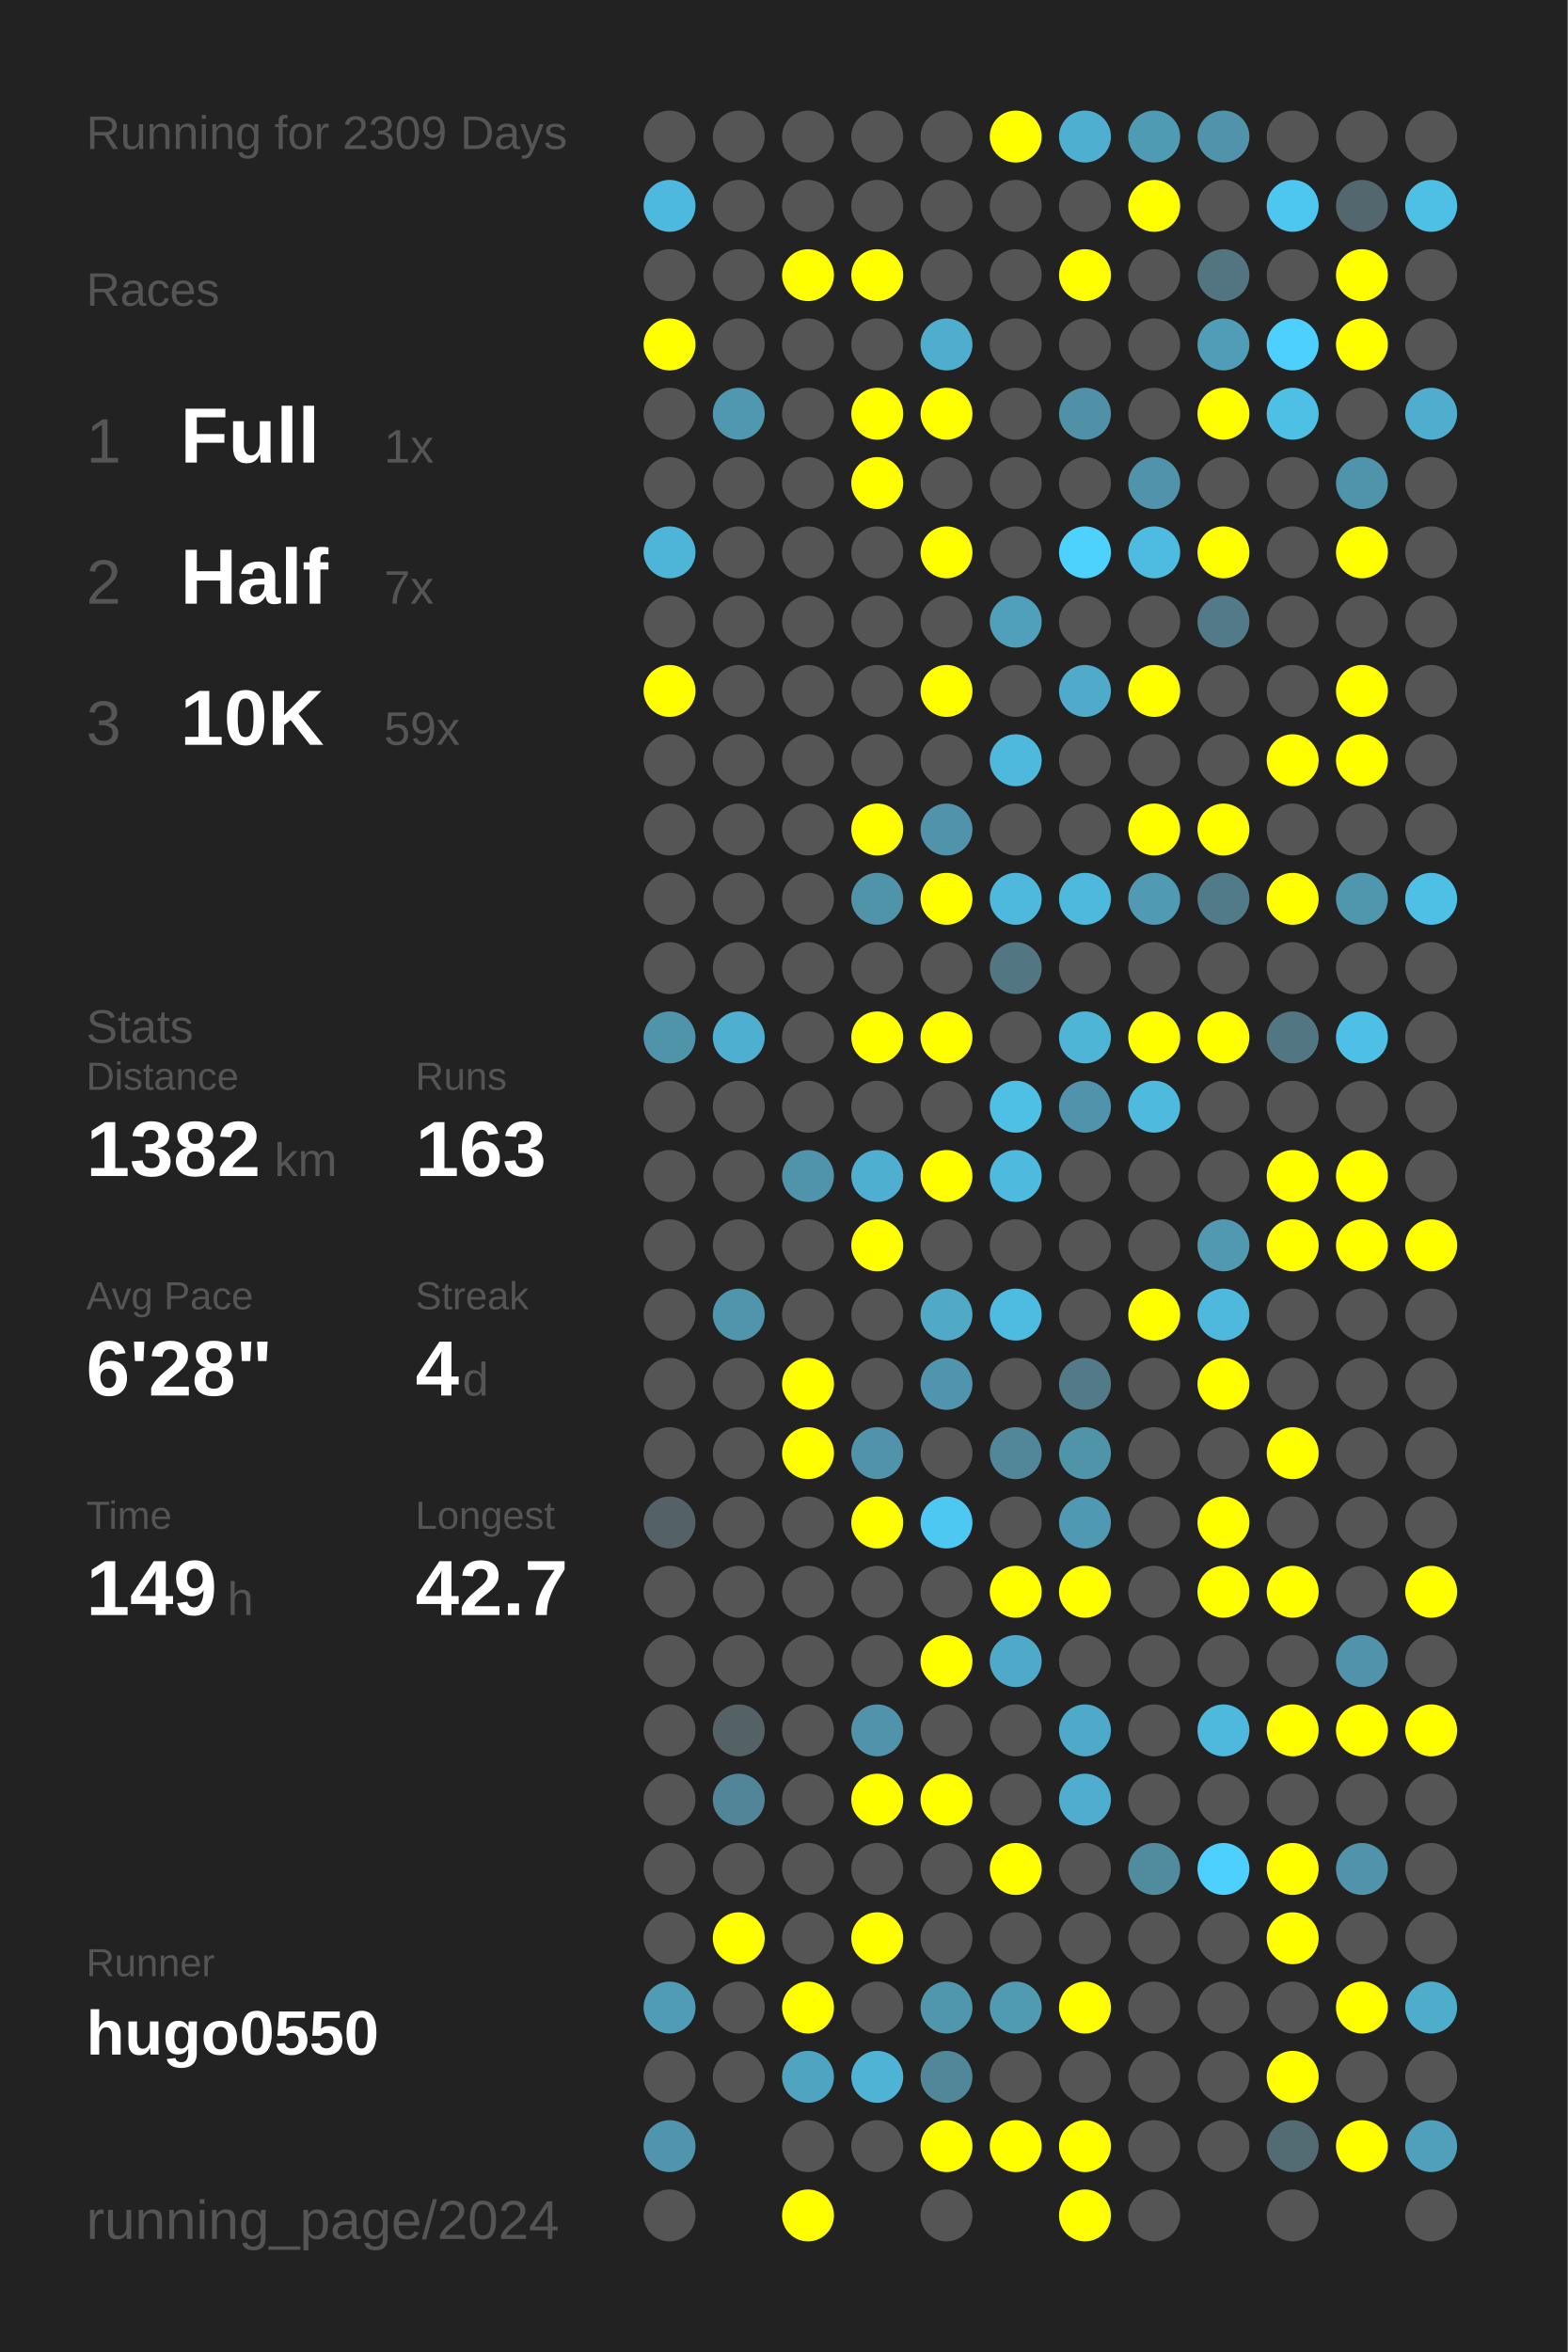
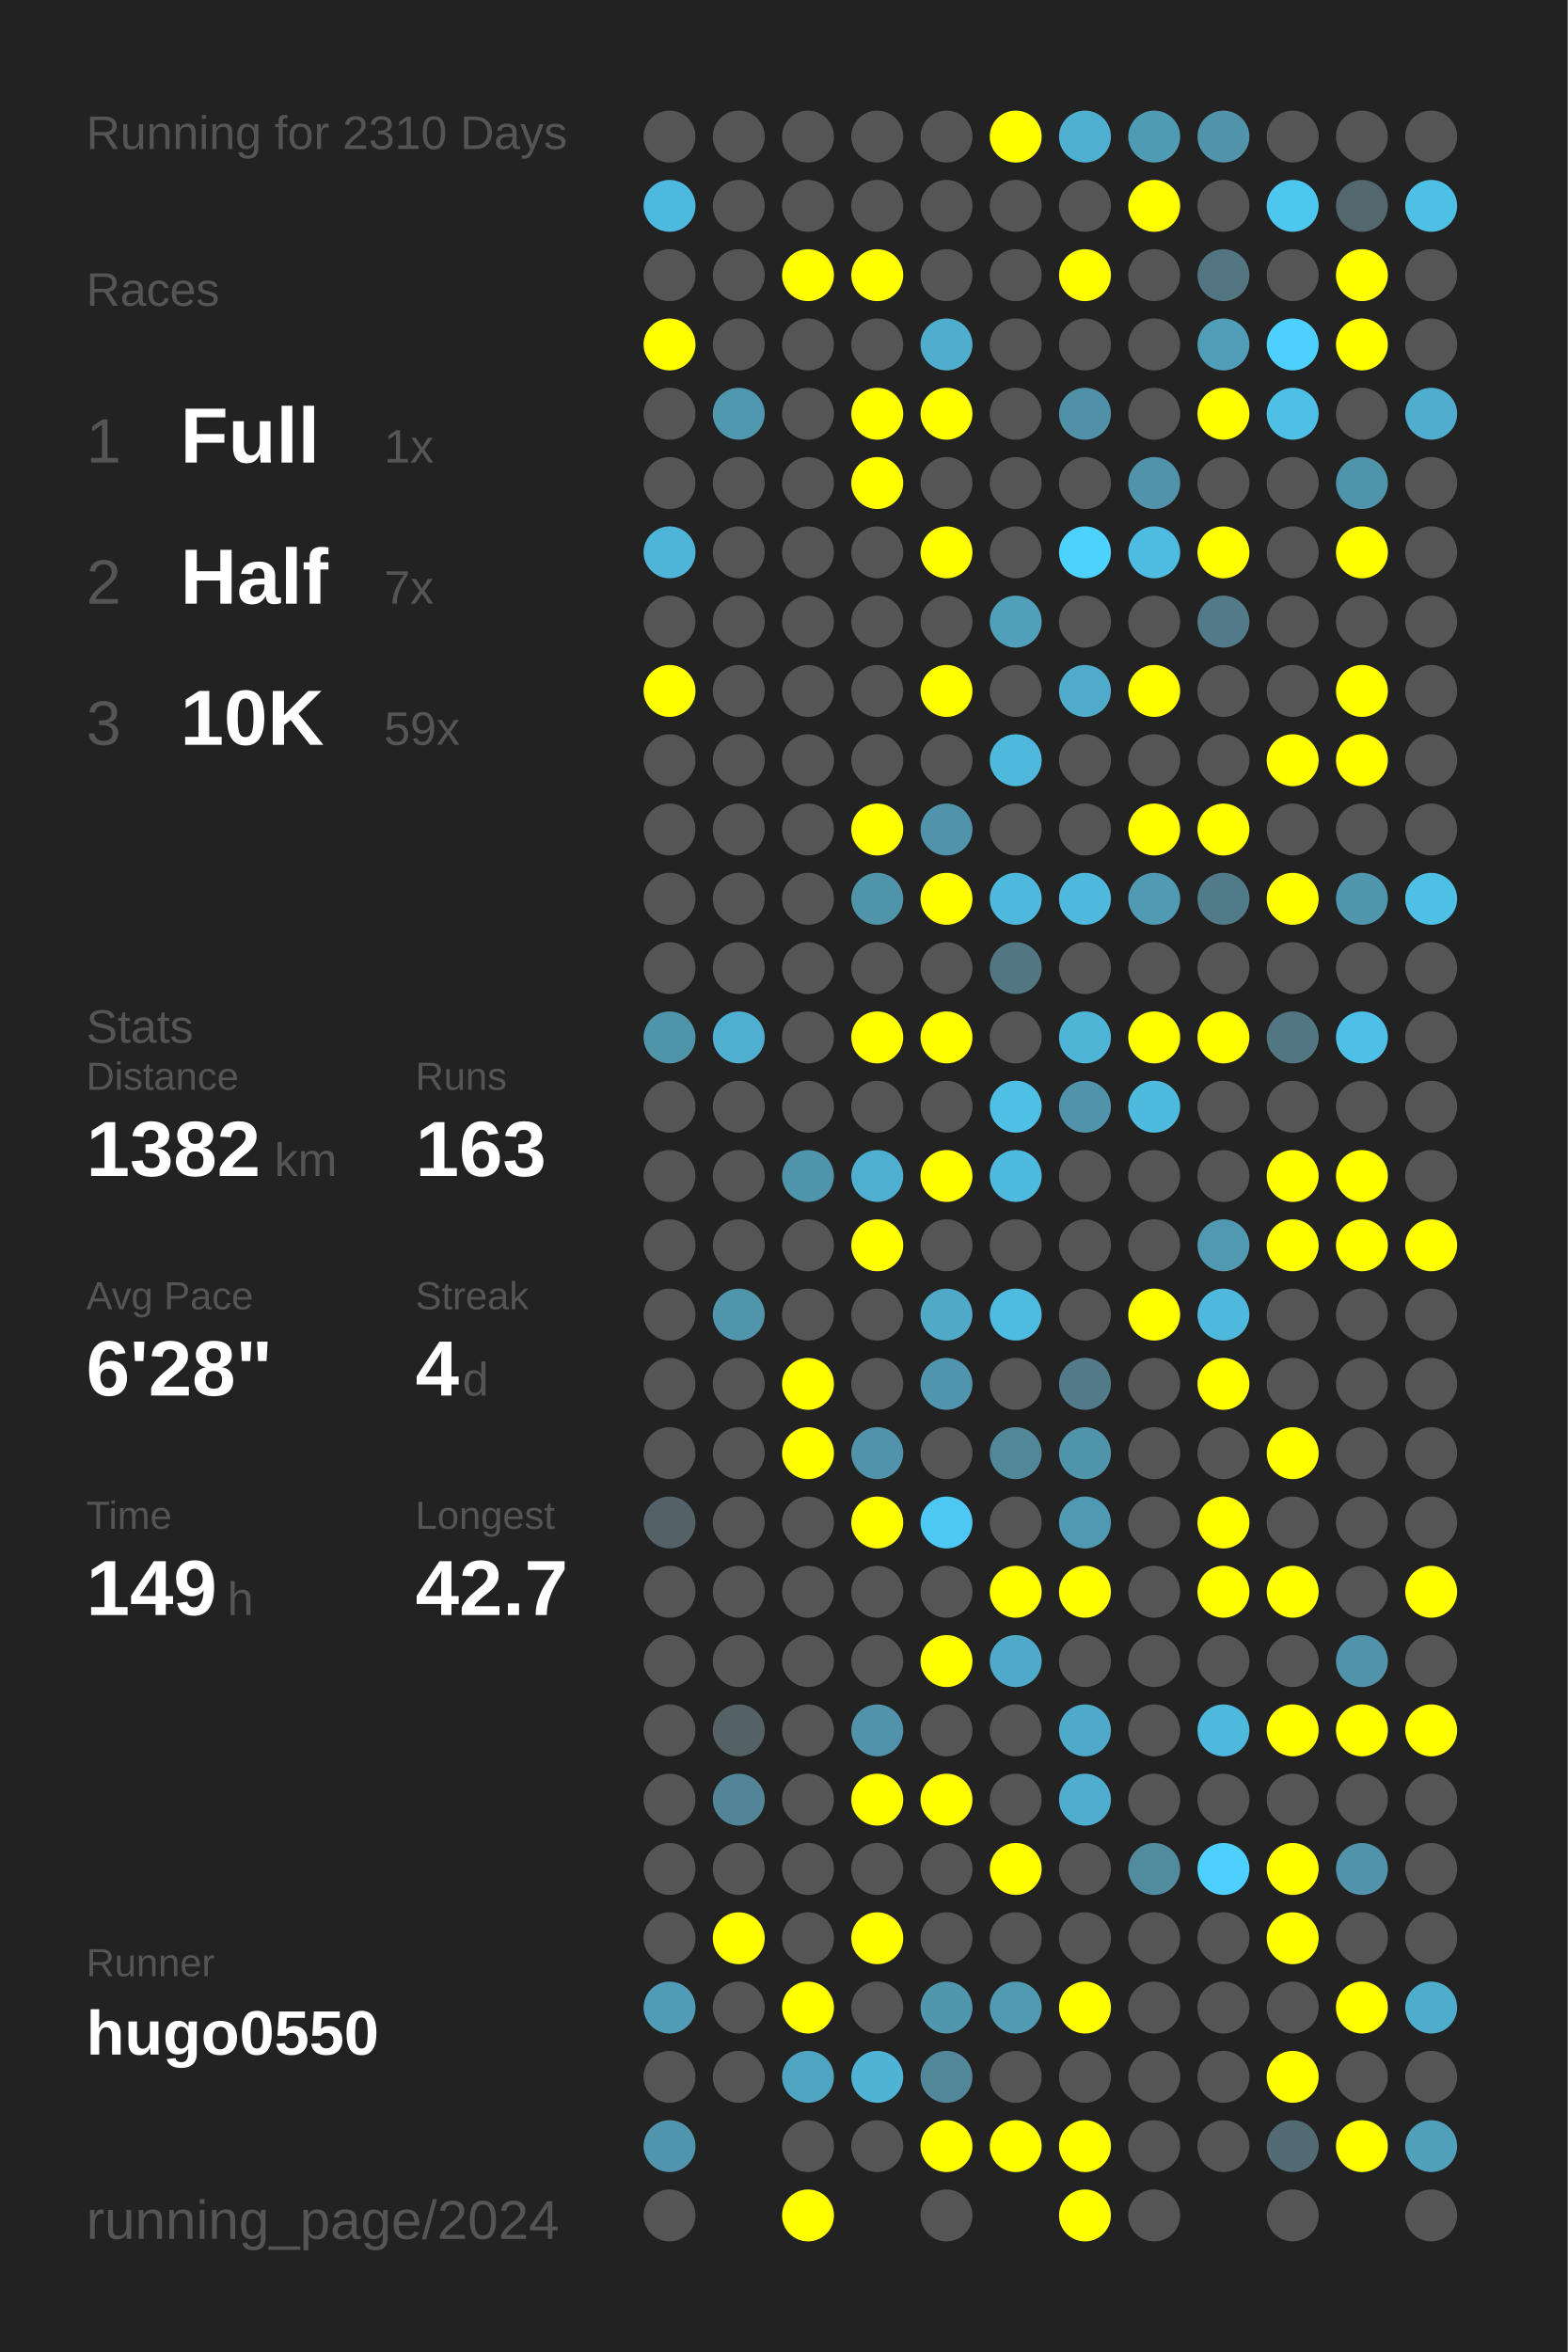
<svg xmlns="http://www.w3.org/2000/svg" baseProfile="full" height="300mm" version="1.1" viewBox="0,0,200,300" width="200mm">
  <defs />
  <rect fill="#222222" height="300" width="200" x="0" y="0" />
-   <text fill="#555555" style="font-size:6px; font-family:Arial;" x="11" y="19">Running for 2309 Days</text>
+   <text fill="#555555" style="font-size:6px; font-family:Arial;" x="11" y="19">Running for 2310 Days</text>
  <text fill="#555555" style="font-size:6px; font-family:Arial;" x="11" y="39">Races</text>
  <text fill="#555555" style="font-size:8px; font-family:Arial;" x="11" y="59">1</text>
  <text fill="#FFFFFF" style="font-size:10px; font-family:Arial; font-weight:bold;" x="23" y="59">Full</text>
  <text fill="#555555" style="font-size:6px; font-family:Arial;" x="49" y="59">1x</text>
  <text fill="#555555" style="font-size:8px; font-family:Arial;" x="11" y="77">2</text>
  <text fill="#FFFFFF" style="font-size:10px; font-family:Arial; font-weight:bold;" x="23" y="77">Half</text>
  <text fill="#555555" style="font-size:6px; font-family:Arial;" x="49" y="77">7x</text>
  <text fill="#555555" style="font-size:8px; font-family:Arial;" x="11" y="95">3</text>
  <text fill="#FFFFFF" style="font-size:10px; font-family:Arial; font-weight:bold;" x="23" y="95">10K</text>
  <text fill="#555555" style="font-size:6px; font-family:Arial;" x="49" y="95">59x</text>
  <text fill="#555555" style="font-size:6px; font-family:Arial;" x="11" y="133">Stats</text>
  <text fill="#555555" style="font-size:5px; font-family:Arial;" x="11" y="139">Distance</text>
  <text fill="#FFFFFF" style="font-size:10px; font-family:Arial; font-weight:bold;" x="11" y="150">1382</text>
  <text fill="#555555" style="font-size:6px; font-family:Arial;" x="35" y="150">km</text>
  <text fill="#555555" style="font-size:5px; font-family:Arial;" x="53" y="139">Runs</text>
  <text fill="#FFFFFF" style="font-size:10px; font-family:Arial; font-weight:bold;" x="53" y="150">163</text>
  <text fill="#555555" style="font-size:5px; font-family:Arial;" x="11" y="167">Avg Pace</text>
  <text fill="#FFFFFF" style="font-size:10px; font-family:Arial; font-weight:bold;" x="11" y="178">6'28"</text>
  <text fill="#555555" style="font-size:5px; font-family:Arial;" x="53" y="167">Streak</text>
  <text fill="#FFFFFF" style="font-size:10px; font-family:Arial; font-weight:bold;" x="53" y="178">4</text>
  <text fill="#555555" style="font-size:6px; font-family:Arial;" x="59" y="178">d</text>
  <text fill="#555555" style="font-size:5px; font-family:Arial;" x="11" y="195">Time</text>
  <text fill="#FFFFFF" style="font-size:10px; font-family:Arial; font-weight:bold;" x="11" y="206">149</text>
  <text fill="#555555" style="font-size:6px; font-family:Arial;" x="29" y="206">h</text>
  <text fill="#555555" style="font-size:5px; font-family:Arial;" x="53" y="195">Longest</text>
  <text fill="#FFFFFF" style="font-size:10px; font-family:Arial; font-weight:bold;" x="53" y="206">42.7</text>
  <text fill="#555555" style="font-size:5px; font-family:Arial;" x="11" y="252.065">Runner</text>
  <text fill="#FFFFFF" style="font-size:8px; font-family:Arial; font-weight:bold;" x="11" y="262.065">hugo0550</text>
  <text fill="#555555" style="font-size:7px; font-family:Arial;" x="11" y="285.581">running_page/2024</text>
  <circle cx="85.417" cy="17.419" fill="#555555" r="3.312" />
  <circle cx="85.417" cy="26.258" fill="#4eb9de" r="3.312" />
  <circle cx="85.417" cy="35.097" fill="#555555" r="3.312" />
  <circle cx="85.417" cy="43.935" fill="#FFFF00" r="3.312" />
  <circle cx="85.417" cy="52.774" fill="#555555" r="3.312" />
  <circle cx="85.417" cy="61.613" fill="#555555" r="3.312" />
  <circle cx="85.417" cy="70.452" fill="#4eb5d8" r="3.312" />
  <circle cx="85.417" cy="79.29" fill="#555555" r="3.312" />
  <circle cx="85.417" cy="88.129" fill="#FFFF00" r="3.312" />
  <circle cx="85.417" cy="96.968" fill="#555555" r="3.312" />
  <circle cx="85.417" cy="105.806" fill="#555555" r="3.312" />
  <circle cx="85.417" cy="114.645" fill="#555555" r="3.312" />
  <circle cx="85.417" cy="123.484" fill="#555555" r="3.312" />
  <circle cx="85.417" cy="132.323" fill="#5094aa" r="3.312" />
  <circle cx="85.417" cy="141.161" fill="#555555" r="3.312" />
  <circle cx="85.417" cy="150" fill="#555555" r="3.312" />
  <circle cx="85.417" cy="158.839" fill="#555555" r="3.312" />
  <circle cx="85.417" cy="167.677" fill="#555555" r="3.312" />
  <circle cx="85.417" cy="176.516" fill="#555555" r="3.312" />
  <circle cx="85.417" cy="185.355" fill="#555555" r="3.312" />
  <circle cx="85.417" cy="194.194" fill="#546166" r="3.312" />
  <circle cx="85.417" cy="203.032" fill="#555555" r="3.312" />
  <circle cx="85.417" cy="211.871" fill="#555555" r="3.312" />
  <circle cx="85.417" cy="220.71" fill="#555555" r="3.312" />
  <circle cx="85.417" cy="229.548" fill="#555555" r="3.312" />
  <circle cx="85.417" cy="238.387" fill="#555555" r="3.312" />
  <circle cx="85.417" cy="247.226" fill="#555555" r="3.312" />
  <circle cx="85.417" cy="256.065" fill="#509bb5" r="3.312" />
  <circle cx="85.417" cy="264.903" fill="#555555" r="3.312" />
  <circle cx="85.417" cy="273.742" fill="#5095ad" r="3.312" />
  <circle cx="85.417" cy="282.581" fill="#555555" r="3.312" />
  <circle cx="94.25" cy="17.419" fill="#555555" r="3.312" />
  <circle cx="94.25" cy="26.258" fill="#555555" r="3.312" />
  <circle cx="94.25" cy="35.097" fill="#555555" r="3.312" />
  <circle cx="94.25" cy="43.935" fill="#555555" r="3.312" />
  <circle cx="94.25" cy="52.774" fill="#5098b0" r="3.312" />
  <circle cx="94.25" cy="61.613" fill="#555555" r="3.312" />
  <circle cx="94.25" cy="70.452" fill="#555555" r="3.312" />
  <circle cx="94.25" cy="79.29" fill="#555555" r="3.312" />
  <circle cx="94.25" cy="88.129" fill="#555555" r="3.312" />
  <circle cx="94.25" cy="96.968" fill="#555555" r="3.312" />
  <circle cx="94.25" cy="105.806" fill="#555555" r="3.312" />
  <circle cx="94.25" cy="114.645" fill="#555555" r="3.312" />
  <circle cx="94.25" cy="123.484" fill="#555555" r="3.312" />
  <circle cx="94.25" cy="132.323" fill="#4fafd0" r="3.312" />
  <circle cx="94.25" cy="141.161" fill="#555555" r="3.312" />
  <circle cx="94.25" cy="150" fill="#555555" r="3.312" />
  <circle cx="94.25" cy="158.839" fill="#555555" r="3.312" />
  <circle cx="94.25" cy="167.677" fill="#5095ac" r="3.312" />
  <circle cx="94.25" cy="176.516" fill="#555555" r="3.312" />
  <circle cx="94.25" cy="185.355" fill="#555555" r="3.312" />
  <circle cx="94.25" cy="194.194" fill="#555555" r="3.312" />
  <circle cx="94.25" cy="203.032" fill="#555555" r="3.312" />
  <circle cx="94.25" cy="211.871" fill="#555555" r="3.312" />
  <circle cx="94.25" cy="220.71" fill="#546266" r="3.312" />
  <circle cx="94.25" cy="229.548" fill="#518597" r="3.312" />
  <circle cx="94.25" cy="238.387" fill="#555555" r="3.312" />
  <circle cx="94.25" cy="247.226" fill="#FFFF00" r="3.312" />
  <circle cx="94.25" cy="256.065" fill="#555555" r="3.312" />
  <circle cx="94.25" cy="264.903" fill="#555555" r="3.312" />
  <circle cx="103.083" cy="17.419" fill="#555555" r="3.312" />
  <circle cx="103.083" cy="26.258" fill="#555555" r="3.312" />
  <circle cx="103.083" cy="35.097" fill="#FFFF00" r="3.312" />
  <circle cx="103.083" cy="43.935" fill="#555555" r="3.312" />
  <circle cx="103.083" cy="52.774" fill="#555555" r="3.312" />
  <circle cx="103.083" cy="61.613" fill="#555555" r="3.312" />
  <circle cx="103.083" cy="70.452" fill="#555555" r="3.312" />
  <circle cx="103.083" cy="79.29" fill="#555555" r="3.312" />
  <circle cx="103.083" cy="88.129" fill="#555555" r="3.312" />
  <circle cx="103.083" cy="96.968" fill="#555555" r="3.312" />
  <circle cx="103.083" cy="105.806" fill="#555555" r="3.312" />
  <circle cx="103.083" cy="114.645" fill="#555555" r="3.312" />
  <circle cx="103.083" cy="123.484" fill="#555555" r="3.312" />
  <circle cx="103.083" cy="132.323" fill="#555555" r="3.312" />
  <circle cx="103.083" cy="141.161" fill="#555555" r="3.312" />
  <circle cx="103.083" cy="150" fill="#5094ab" r="3.312" />
  <circle cx="103.083" cy="158.839" fill="#555555" r="3.312" />
  <circle cx="103.083" cy="167.677" fill="#555555" r="3.312" />
  <circle cx="103.083" cy="176.516" fill="#FFFF00" r="3.312" />
  <circle cx="103.083" cy="185.355" fill="#FFFF00" r="3.312" />
  <circle cx="103.083" cy="194.194" fill="#555555" r="3.312" />
  <circle cx="103.083" cy="203.032" fill="#555555" r="3.312" />
  <circle cx="103.083" cy="211.871" fill="#555555" r="3.312" />
  <circle cx="103.083" cy="220.71" fill="#555555" r="3.312" />
  <circle cx="103.083" cy="229.548" fill="#555555" r="3.312" />
  <circle cx="103.083" cy="238.387" fill="#555555" r="3.312" />
  <circle cx="103.083" cy="247.226" fill="#555555" r="3.312" />
  <circle cx="103.083" cy="256.065" fill="#FFFF00" r="3.312" />
  <circle cx="103.083" cy="264.903" fill="#4fa4c1" r="3.312" />
  <circle cx="103.083" cy="273.742" fill="#555555" r="3.312" />
  <circle cx="103.083" cy="282.581" fill="#FFFF00" r="3.312" />
  <circle cx="111.917" cy="17.419" fill="#555555" r="3.312" />
  <circle cx="111.917" cy="26.258" fill="#555555" r="3.312" />
  <circle cx="111.917" cy="35.097" fill="#FFFF00" r="3.312" />
  <circle cx="111.917" cy="43.935" fill="#555555" r="3.312" />
  <circle cx="111.917" cy="52.774" fill="#FFFF00" r="3.312" />
  <circle cx="111.917" cy="61.613" fill="#FFFF00" r="3.312" />
  <circle cx="111.917" cy="70.452" fill="#555555" r="3.312" />
  <circle cx="111.917" cy="79.29" fill="#555555" r="3.312" />
  <circle cx="111.917" cy="88.129" fill="#555555" r="3.312" />
  <circle cx="111.917" cy="96.968" fill="#555555" r="3.312" />
  <circle cx="111.917" cy="105.806" fill="#FFFF00" r="3.312" />
  <circle cx="111.917" cy="114.645" fill="#5094aa" r="3.312" />
  <circle cx="111.917" cy="123.484" fill="#555555" r="3.312" />
  <circle cx="111.917" cy="132.323" fill="#FFFF00" r="3.312" />
  <circle cx="111.917" cy="141.161" fill="#555555" r="3.312" />
  <circle cx="111.917" cy="150" fill="#4fafd0" r="3.312" />
  <circle cx="111.917" cy="158.839" fill="#FFFF00" r="3.312" />
  <circle cx="111.917" cy="167.677" fill="#555555" r="3.312" />
  <circle cx="111.917" cy="176.516" fill="#555555" r="3.312" />
  <circle cx="111.917" cy="185.355" fill="#5093aa" r="3.312" />
  <circle cx="111.917" cy="194.194" fill="#FFFF00" r="3.312" />
  <circle cx="111.917" cy="203.032" fill="#555555" r="3.312" />
  <circle cx="111.917" cy="211.871" fill="#555555" r="3.312" />
  <circle cx="111.917" cy="220.71" fill="#5093aa" r="3.312" />
  <circle cx="111.917" cy="229.548" fill="#FFFF00" r="3.312" />
  <circle cx="111.917" cy="238.387" fill="#555555" r="3.312" />
  <circle cx="111.917" cy="247.226" fill="#FFFF00" r="3.312" />
  <circle cx="111.917" cy="256.065" fill="#555555" r="3.312" />
  <circle cx="111.917" cy="264.903" fill="#4eb3d5" r="3.312" />
  <circle cx="111.917" cy="273.742" fill="#555555" r="3.312" />
  <circle cx="120.75" cy="17.419" fill="#555555" r="3.312" />
  <circle cx="120.75" cy="26.258" fill="#555555" r="3.312" />
  <circle cx="120.75" cy="35.097" fill="#555555" r="3.312" />
  <circle cx="120.75" cy="43.935" fill="#4fadcd" r="3.312" />
  <circle cx="120.75" cy="52.774" fill="#FFFF00" r="3.312" />
  <circle cx="120.75" cy="61.613" fill="#555555" r="3.312" />
  <circle cx="120.75" cy="70.452" fill="#FFFF00" r="3.312" />
  <circle cx="120.75" cy="79.29" fill="#555555" r="3.312" />
  <circle cx="120.75" cy="88.129" fill="#FFFF00" r="3.312" />
  <circle cx="120.75" cy="96.968" fill="#555555" r="3.312" />
  <circle cx="120.75" cy="105.806" fill="#5093aa" r="3.312" />
  <circle cx="120.75" cy="114.645" fill="#FFFF00" r="3.312" />
  <circle cx="120.75" cy="123.484" fill="#555555" r="3.312" />
  <circle cx="120.75" cy="132.323" fill="#FFFF00" r="3.312" />
  <circle cx="120.75" cy="141.161" fill="#555555" r="3.312" />
  <circle cx="120.75" cy="150" fill="#FFFF00" r="3.312" />
  <circle cx="120.75" cy="158.839" fill="#555555" r="3.312" />
  <circle cx="120.75" cy="167.677" fill="#4fa9c7" r="3.312" />
  <circle cx="120.75" cy="176.516" fill="#5095ad" r="3.312" />
  <circle cx="120.75" cy="185.355" fill="#555555" r="3.312" />
  <circle cx="120.75" cy="194.194" fill="#4dc8f2" r="3.312" />
  <circle cx="120.75" cy="203.032" fill="#555555" r="3.312" />
  <circle cx="120.75" cy="211.871" fill="#FFFF00" r="3.312" />
  <circle cx="120.75" cy="220.71" fill="#555555" r="3.312" />
  <circle cx="120.75" cy="229.548" fill="#FFFF00" r="3.312" />
  <circle cx="120.75" cy="238.387" fill="#555555" r="3.312" />
  <circle cx="120.75" cy="247.226" fill="#555555" r="3.312" />
  <circle cx="120.75" cy="256.065" fill="#5096ad" r="3.312" />
  <circle cx="120.75" cy="264.903" fill="#518799" r="3.312" />
  <circle cx="120.75" cy="273.742" fill="#FFFF00" r="3.312" />
  <circle cx="120.75" cy="282.581" fill="#555555" r="3.312" />
  <circle cx="129.583" cy="17.419" fill="#FFFF00" r="3.312" />
  <circle cx="129.583" cy="26.258" fill="#555555" r="3.312" />
  <circle cx="129.583" cy="35.097" fill="#555555" r="3.312" />
  <circle cx="129.583" cy="43.935" fill="#555555" r="3.312" />
  <circle cx="129.583" cy="52.774" fill="#555555" r="3.312" />
  <circle cx="129.583" cy="61.613" fill="#555555" r="3.312" />
  <circle cx="129.583" cy="70.452" fill="#555555" r="3.312" />
  <circle cx="129.583" cy="79.29" fill="#50a0bb" r="3.312" />
  <circle cx="129.583" cy="88.129" fill="#555555" r="3.312" />
  <circle cx="129.583" cy="96.968" fill="#4eb9dd" r="3.312" />
  <circle cx="129.583" cy="105.806" fill="#555555" r="3.312" />
  <circle cx="129.583" cy="114.645" fill="#4eb9dd" r="3.312" />
  <circle cx="129.583" cy="123.484" fill="#527682" r="3.312" />
  <circle cx="129.583" cy="132.323" fill="#555555" r="3.312" />
  <circle cx="129.583" cy="141.161" fill="#4ebfe5" r="3.312" />
  <circle cx="129.583" cy="150" fill="#4ebade" r="3.312" />
  <circle cx="129.583" cy="158.839" fill="#555555" r="3.312" />
  <circle cx="129.583" cy="167.677" fill="#4ebce1" r="3.312" />
  <circle cx="129.583" cy="176.516" fill="#555555" r="3.312" />
  <circle cx="129.583" cy="185.355" fill="#518799" r="3.312" />
  <circle cx="129.583" cy="194.194" fill="#555555" r="3.312" />
  <circle cx="129.583" cy="203.032" fill="#FFFF00" r="3.312" />
  <circle cx="129.583" cy="211.871" fill="#4fa9c8" r="3.312" />
  <circle cx="129.583" cy="220.71" fill="#555555" r="3.312" />
  <circle cx="129.583" cy="229.548" fill="#555555" r="3.312" />
  <circle cx="129.583" cy="238.387" fill="#FFFF00" r="3.312" />
  <circle cx="129.583" cy="247.226" fill="#555555" r="3.312" />
  <circle cx="129.583" cy="256.065" fill="#509ab2" r="3.312" />
  <circle cx="129.583" cy="264.903" fill="#555555" r="3.312" />
  <circle cx="129.583" cy="273.742" fill="#FFFF00" r="3.312" />
  <circle cx="138.417" cy="17.419" fill="#4fafd0" r="3.312" />
  <circle cx="138.417" cy="26.258" fill="#555555" r="3.312" />
  <circle cx="138.417" cy="35.097" fill="#FFFF00" r="3.312" />
  <circle cx="138.417" cy="43.935" fill="#555555" r="3.312" />
  <circle cx="138.417" cy="52.774" fill="#5191a7" r="3.312" />
  <circle cx="138.417" cy="61.613" fill="#555555" r="3.312" />
  <circle cx="138.417" cy="70.452" fill="#4dd1fd" r="3.312" />
  <circle cx="138.417" cy="79.29" fill="#555555" r="3.312" />
  <circle cx="138.417" cy="88.129" fill="#4fabc9" r="3.312" />
  <circle cx="138.417" cy="96.968" fill="#555555" r="3.312" />
  <circle cx="138.417" cy="105.806" fill="#555555" r="3.312" />
  <circle cx="138.417" cy="114.645" fill="#4eb9dd" r="3.312" />
  <circle cx="138.417" cy="123.484" fill="#555555" r="3.312" />
  <circle cx="138.417" cy="132.323" fill="#4eb5d7" r="3.312" />
  <circle cx="138.417" cy="141.161" fill="#5093aa" r="3.312" />
  <circle cx="138.417" cy="150" fill="#555555" r="3.312" />
  <circle cx="138.417" cy="158.839" fill="#555555" r="3.312" />
  <circle cx="138.417" cy="167.677" fill="#555555" r="3.312" />
  <circle cx="138.417" cy="176.516" fill="#527a88" r="3.312" />
  <circle cx="138.417" cy="185.355" fill="#5094aa" r="3.312" />
  <circle cx="138.417" cy="194.194" fill="#5099b2" r="3.312" />
  <circle cx="138.417" cy="203.032" fill="#FFFF00" r="3.312" />
  <circle cx="138.417" cy="211.871" fill="#555555" r="3.312" />
  <circle cx="138.417" cy="220.71" fill="#4fa9c8" r="3.312" />
  <circle cx="138.417" cy="229.548" fill="#4faecf" r="3.312" />
  <circle cx="138.417" cy="238.387" fill="#555555" r="3.312" />
  <circle cx="138.417" cy="247.226" fill="#555555" r="3.312" />
  <circle cx="138.417" cy="256.065" fill="#FFFF00" r="3.312" />
  <circle cx="138.417" cy="264.903" fill="#555555" r="3.312" />
  <circle cx="138.417" cy="273.742" fill="#FFFF00" r="3.312" />
  <circle cx="138.417" cy="282.581" fill="#FFFF00" r="3.312" />
  <circle cx="147.25" cy="17.419" fill="#509bb4" r="3.312" />
  <circle cx="147.25" cy="26.258" fill="#FFFF00" r="3.312" />
  <circle cx="147.25" cy="35.097" fill="#555555" r="3.312" />
  <circle cx="147.25" cy="43.935" fill="#555555" r="3.312" />
  <circle cx="147.25" cy="52.774" fill="#555555" r="3.312" />
  <circle cx="147.25" cy="61.613" fill="#5093aa" r="3.312" />
  <circle cx="147.25" cy="70.452" fill="#4ebbe0" r="3.312" />
  <circle cx="147.25" cy="79.29" fill="#555555" r="3.312" />
  <circle cx="147.25" cy="88.129" fill="#FFFF00" r="3.312" />
  <circle cx="147.25" cy="96.968" fill="#555555" r="3.312" />
  <circle cx="147.25" cy="105.806" fill="#FFFF00" r="3.312" />
  <circle cx="147.25" cy="114.645" fill="#509ab3" r="3.312" />
  <circle cx="147.25" cy="123.484" fill="#555555" r="3.312" />
  <circle cx="147.25" cy="132.323" fill="#FFFF00" r="3.312" />
  <circle cx="147.25" cy="141.161" fill="#4ebade" r="3.312" />
  <circle cx="147.25" cy="150" fill="#555555" r="3.312" />
  <circle cx="147.25" cy="158.839" fill="#555555" r="3.312" />
  <circle cx="147.25" cy="167.677" fill="#FFFF00" r="3.312" />
  <circle cx="147.25" cy="176.516" fill="#555555" r="3.312" />
  <circle cx="147.25" cy="185.355" fill="#555555" r="3.312" />
  <circle cx="147.25" cy="194.194" fill="#555555" r="3.312" />
  <circle cx="147.25" cy="203.032" fill="#555555" r="3.312" />
  <circle cx="147.25" cy="211.871" fill="#555555" r="3.312" />
  <circle cx="147.25" cy="220.71" fill="#555555" r="3.312" />
  <circle cx="147.25" cy="229.548" fill="#555555" r="3.312" />
  <circle cx="147.25" cy="238.387" fill="#518b9e" r="3.312" />
  <circle cx="147.25" cy="247.226" fill="#555555" r="3.312" />
  <circle cx="147.25" cy="256.065" fill="#555555" r="3.312" />
  <circle cx="147.25" cy="264.903" fill="#555555" r="3.312" />
  <circle cx="147.25" cy="273.742" fill="#555555" r="3.312" />
  <circle cx="147.25" cy="282.581" fill="#555555" r="3.312" />
  <circle cx="156.083" cy="17.419" fill="#5093aa" r="3.312" />
  <circle cx="156.083" cy="26.258" fill="#555555" r="3.312" />
  <circle cx="156.083" cy="35.097" fill="#527581" r="3.312" />
  <circle cx="156.083" cy="43.935" fill="#509db7" r="3.312" />
  <circle cx="156.083" cy="52.774" fill="#FFFF00" r="3.312" />
  <circle cx="156.083" cy="61.613" fill="#555555" r="3.312" />
  <circle cx="156.083" cy="70.452" fill="#FFFF00" r="3.312" />
  <circle cx="156.083" cy="79.29" fill="#527a88" r="3.312" />
  <circle cx="156.083" cy="88.129" fill="#555555" r="3.312" />
  <circle cx="156.083" cy="96.968" fill="#555555" r="3.312" />
  <circle cx="156.083" cy="105.806" fill="#FFFF00" r="3.312" />
  <circle cx="156.083" cy="114.645" fill="#527b89" r="3.312" />
  <circle cx="156.083" cy="123.484" fill="#555555" r="3.312" />
  <circle cx="156.083" cy="132.323" fill="#FFFF00" r="3.312" />
  <circle cx="156.083" cy="141.161" fill="#555555" r="3.312" />
  <circle cx="156.083" cy="150" fill="#555555" r="3.312" />
  <circle cx="156.083" cy="158.839" fill="#5099b1" r="3.312" />
  <circle cx="156.083" cy="167.677" fill="#4eb9dd" r="3.312" />
  <circle cx="156.083" cy="176.516" fill="#FFFF00" r="3.312" />
  <circle cx="156.083" cy="185.355" fill="#555555" r="3.312" />
  <circle cx="156.083" cy="194.194" fill="#FFFF00" r="3.312" />
  <circle cx="156.083" cy="203.032" fill="#FFFF00" r="3.312" />
  <circle cx="156.083" cy="211.871" fill="#555555" r="3.312" />
  <circle cx="156.083" cy="220.71" fill="#4eb9dd" r="3.312" />
  <circle cx="156.083" cy="229.548" fill="#555555" r="3.312" />
  <circle cx="156.083" cy="238.387" fill="#4dd0fd" r="3.312" />
  <circle cx="156.083" cy="247.226" fill="#555555" r="3.312" />
  <circle cx="156.083" cy="256.065" fill="#555555" r="3.312" />
  <circle cx="156.083" cy="264.903" fill="#555555" r="3.312" />
  <circle cx="156.083" cy="273.742" fill="#555555" r="3.312" />
  <circle cx="164.917" cy="17.419" fill="#555555" r="3.312" />
  <circle cx="164.917" cy="26.258" fill="#4dc7f0" r="3.312" />
  <circle cx="164.917" cy="35.097" fill="#555555" r="3.312" />
  <circle cx="164.917" cy="43.935" fill="#4dd0fd" r="3.312" />
  <circle cx="164.917" cy="52.774" fill="#4ebfe5" r="3.312" />
  <circle cx="164.917" cy="61.613" fill="#555555" r="3.312" />
  <circle cx="164.917" cy="70.452" fill="#555555" r="3.312" />
  <circle cx="164.917" cy="79.29" fill="#555555" r="3.312" />
  <circle cx="164.917" cy="88.129" fill="#555555" r="3.312" />
  <circle cx="164.917" cy="96.968" fill="#FFFF00" r="3.312" />
  <circle cx="164.917" cy="105.806" fill="#555555" r="3.312" />
  <circle cx="164.917" cy="114.645" fill="#FFFF00" r="3.312" />
  <circle cx="164.917" cy="123.484" fill="#555555" r="3.312" />
  <circle cx="164.917" cy="132.323" fill="#527783" r="3.312" />
  <circle cx="164.917" cy="141.161" fill="#555555" r="3.312" />
  <circle cx="164.917" cy="150" fill="#FFFF00" r="3.312" />
  <circle cx="164.917" cy="158.839" fill="#FFFF00" r="3.312" />
  <circle cx="164.917" cy="167.677" fill="#555555" r="3.312" />
  <circle cx="164.917" cy="176.516" fill="#555555" r="3.312" />
  <circle cx="164.917" cy="185.355" fill="#FFFF00" r="3.312" />
  <circle cx="164.917" cy="194.194" fill="#555555" r="3.312" />
  <circle cx="164.917" cy="203.032" fill="#FFFF00" r="3.312" />
  <circle cx="164.917" cy="211.871" fill="#555555" r="3.312" />
  <circle cx="164.917" cy="220.71" fill="#FFFF00" r="3.312" />
  <circle cx="164.917" cy="229.548" fill="#555555" r="3.312" />
  <circle cx="164.917" cy="238.387" fill="#FFFF00" r="3.312" />
  <circle cx="164.917" cy="247.226" fill="#FFFF00" r="3.312" />
  <circle cx="164.917" cy="256.065" fill="#555555" r="3.312" />
  <circle cx="164.917" cy="264.903" fill="#FFFF00" r="3.312" />
  <circle cx="164.917" cy="273.742" fill="#536b73" r="3.312" />
  <circle cx="164.917" cy="282.581" fill="#555555" r="3.312" />
  <circle cx="173.75" cy="17.419" fill="#555555" r="3.312" />
  <circle cx="173.75" cy="26.258" fill="#53676e" r="3.312" />
  <circle cx="173.75" cy="35.097" fill="#FFFF00" r="3.312" />
  <circle cx="173.75" cy="43.935" fill="#FFFF00" r="3.312" />
  <circle cx="173.75" cy="52.774" fill="#555555" r="3.312" />
  <circle cx="173.75" cy="61.613" fill="#5094ab" r="3.312" />
  <circle cx="173.75" cy="70.452" fill="#FFFF00" r="3.312" />
  <circle cx="173.75" cy="79.29" fill="#555555" r="3.312" />
  <circle cx="173.75" cy="88.129" fill="#FFFF00" r="3.312" />
  <circle cx="173.75" cy="96.968" fill="#FFFF00" r="3.312" />
  <circle cx="173.75" cy="105.806" fill="#555555" r="3.312" />
  <circle cx="173.75" cy="114.645" fill="#5096ad" r="3.312" />
  <circle cx="173.75" cy="123.484" fill="#555555" r="3.312" />
  <circle cx="173.75" cy="132.323" fill="#4ebfe6" r="3.312" />
  <circle cx="173.75" cy="141.161" fill="#555555" r="3.312" />
  <circle cx="173.75" cy="150" fill="#FFFF00" r="3.312" />
  <circle cx="173.75" cy="158.839" fill="#FFFF00" r="3.312" />
  <circle cx="173.75" cy="167.677" fill="#555555" r="3.312" />
  <circle cx="173.75" cy="176.516" fill="#555555" r="3.312" />
  <circle cx="173.75" cy="185.355" fill="#555555" r="3.312" />
  <circle cx="173.75" cy="194.194" fill="#555555" r="3.312" />
  <circle cx="173.75" cy="203.032" fill="#555555" r="3.312" />
  <circle cx="173.75" cy="211.871" fill="#5093aa" r="3.312" />
  <circle cx="173.75" cy="220.71" fill="#FFFF00" r="3.312" />
  <circle cx="173.75" cy="229.548" fill="#555555" r="3.312" />
  <circle cx="173.75" cy="238.387" fill="#5093aa" r="3.312" />
  <circle cx="173.75" cy="247.226" fill="#555555" r="3.312" />
  <circle cx="173.75" cy="256.065" fill="#FFFF00" r="3.312" />
  <circle cx="173.75" cy="264.903" fill="#555555" r="3.312" />
  <circle cx="173.75" cy="273.742" fill="#FFFF00" r="3.312" />
  <circle cx="182.583" cy="17.419" fill="#555555" r="3.312" />
  <circle cx="182.583" cy="26.258" fill="#4ebfe5" r="3.312" />
  <circle cx="182.583" cy="35.097" fill="#555555" r="3.312" />
  <circle cx="182.583" cy="43.935" fill="#555555" r="3.312" />
  <circle cx="182.583" cy="52.774" fill="#4fadcd" r="3.312" />
  <circle cx="182.583" cy="61.613" fill="#555555" r="3.312" />
  <circle cx="182.583" cy="70.452" fill="#555555" r="3.312" />
  <circle cx="182.583" cy="79.29" fill="#555555" r="3.312" />
  <circle cx="182.583" cy="88.129" fill="#555555" r="3.312" />
  <circle cx="182.583" cy="96.968" fill="#555555" r="3.312" />
  <circle cx="182.583" cy="105.806" fill="#555555" r="3.312" />
  <circle cx="182.583" cy="114.645" fill="#4ebfe5" r="3.312" />
  <circle cx="182.583" cy="123.484" fill="#555555" r="3.312" />
  <circle cx="182.583" cy="132.323" fill="#555555" r="3.312" />
  <circle cx="182.583" cy="141.161" fill="#555555" r="3.312" />
  <circle cx="182.583" cy="150" fill="#555555" r="3.312" />
  <circle cx="182.583" cy="158.839" fill="#FFFF00" r="3.312" />
  <circle cx="182.583" cy="167.677" fill="#555555" r="3.312" />
  <circle cx="182.583" cy="176.516" fill="#555555" r="3.312" />
  <circle cx="182.583" cy="185.355" fill="#555555" r="3.312" />
  <circle cx="182.583" cy="194.194" fill="#555555" r="3.312" />
  <circle cx="182.583" cy="203.032" fill="#FFFF00" r="3.312" />
  <circle cx="182.583" cy="211.871" fill="#555555" r="3.312" />
  <circle cx="182.583" cy="220.71" fill="#FFFF00" r="3.312" />
  <circle cx="182.583" cy="229.548" fill="#555555" r="3.312" />
  <circle cx="182.583" cy="238.387" fill="#555555" r="3.312" />
  <circle cx="182.583" cy="247.226" fill="#555555" r="3.312" />
  <circle cx="182.583" cy="256.065" fill="#4fadcc" r="3.312" />
  <circle cx="182.583" cy="264.903" fill="#555555" r="3.312" />
  <circle cx="182.583" cy="273.742" fill="#50a0bb" r="3.312" />
  <circle cx="182.583" cy="282.581" fill="#555555" r="3.312" />
</svg>
